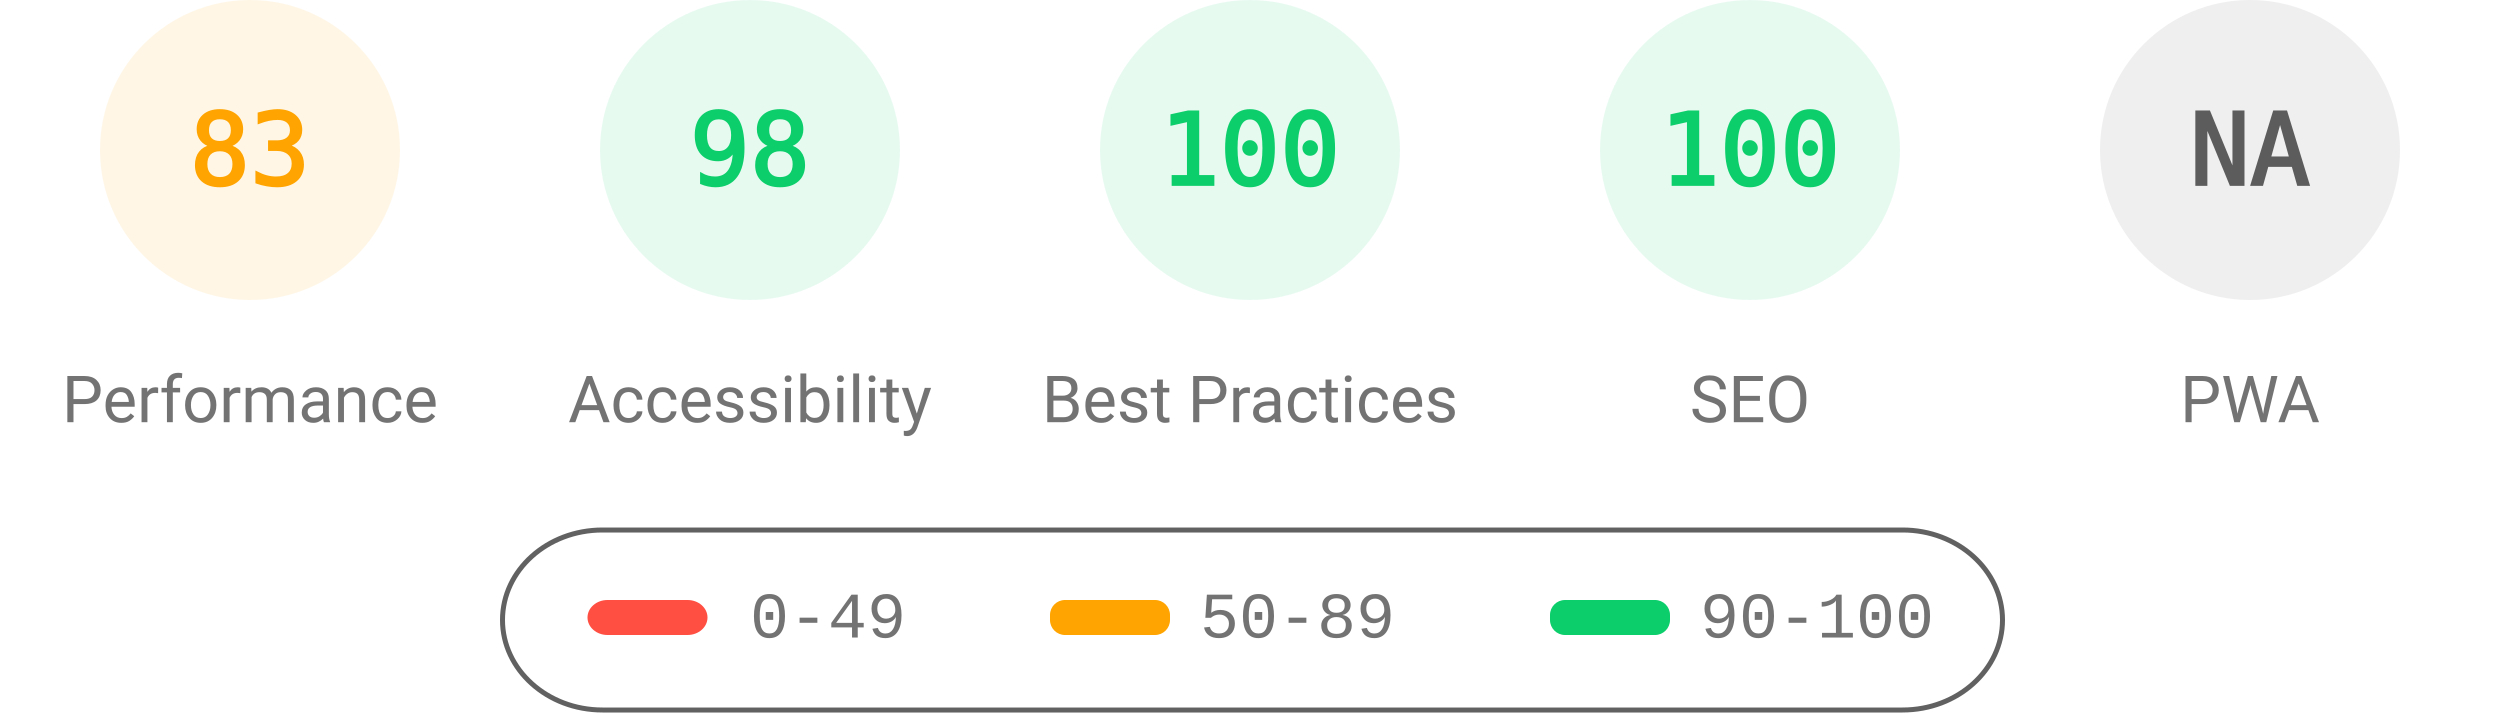
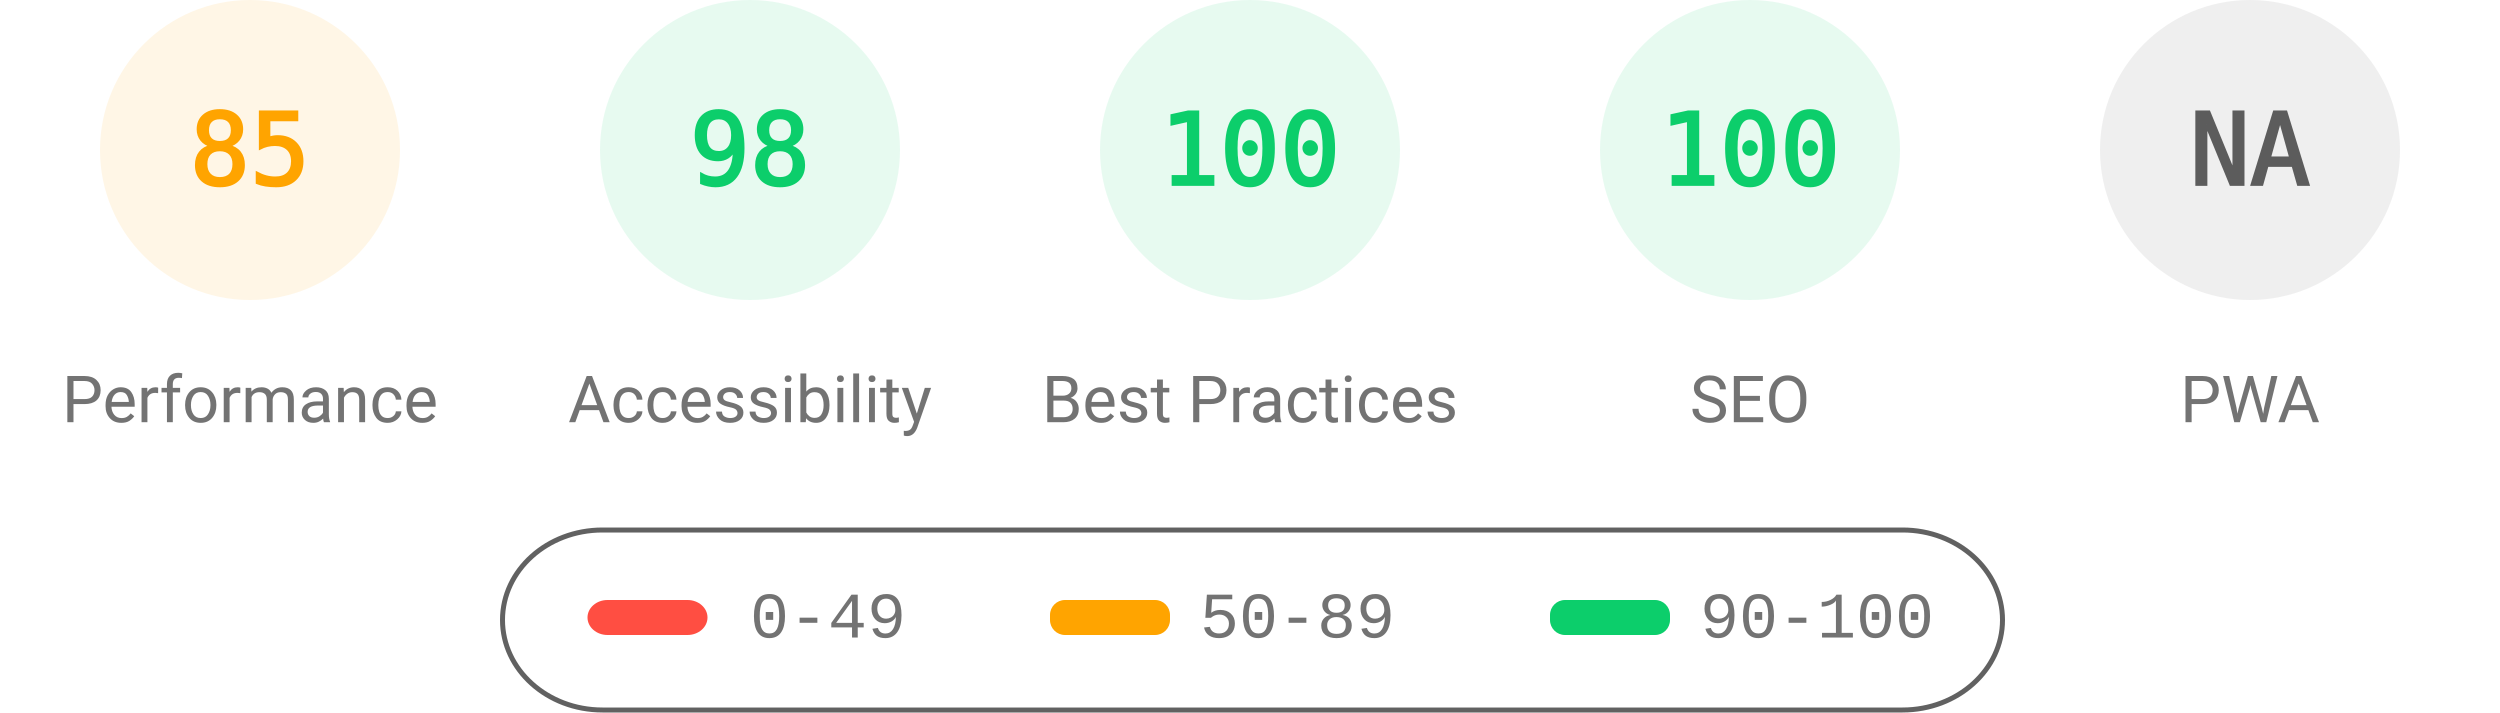
<svg xmlns="http://www.w3.org/2000/svg" fill="none" width="1000" height="285">
  <style>.gauge-base{opacity:.1}.gauge-arc{fill:none;animation-delay:250ms;stroke-linecap:round;transform:rotate(-90deg);transform-origin:100px 60px;animation:load-gauge 1s ease forwards}.guage-text{font-size:40px;font-family:monospace;text-align:center}.guage-red{color:#ff4e42;fill:#ff4e42;stroke:#ff4e42}.guage-orange{color:#ffa400;fill:#ffa400;stroke:#ffa400}.guage-green{color:#0cce6b;fill:#0cce6b;stroke:#0cce6b}.guage-undefined{color:#5c5c5c;fill:#5c5c5c;stroke:#5c5c5c}.guage-title{color:#737373;fill:#737373;stroke:none;font-size:26px;line-height:26px;font-family:Roboto,Halvetica,Arial,sans-serif}@keyframes load-gauge{from{stroke-dasharray:0 352.858}}</style>
  <svg class="guage-div guage-perf guage-orange" viewBox="0 0 200 200" width="200" height="200">
    <circle class="gauge-base" r="56" cx="100" cy="60" stroke-width="8" />
-     <circle class="gauge-arc guage-arc-1" r="56" cx="100" cy="60" stroke-width="8" style="stroke-dasharray:292.042,351.858" />
-     <text class="guage-text" x="100" y="60" alignment-baseline="central" dominant-baseline="central" text-anchor="middle">83</text>
+     <circle class="gauge-arc guage-arc-1" r="56" cx="100" cy="60" stroke-width="8" style="stroke-dasharray:299.079,351.858" />
+     <text class="guage-text" x="100" y="60" alignment-baseline="central" dominant-baseline="central" text-anchor="middle">85</text>
    <text class="guage-title" x="100" y="160" alignment-baseline="central" dominant-baseline="central" text-anchor="middle">Performance</text>
  </svg>
  <svg class="guage-div guage-acc guage-green" viewBox="0 0 200 200" width="200" height="200" x="200">
    <circle class="gauge-base" r="56" cx="100" cy="60" stroke-width="8" />
    <circle class="gauge-arc guage-arc-2" r="56" cx="100" cy="60" stroke-width="8" style="stroke-dasharray:344.821,351.858" />
    <text class="guage-text" x="100" y="60" alignment-baseline="central" dominant-baseline="central" text-anchor="middle">98</text>
    <text class="guage-title" x="100" y="160" alignment-baseline="central" dominant-baseline="central" text-anchor="middle">Accessibility</text>
  </svg>
  <svg class="guage-div guage-best guage-green" viewBox="0 0 200 200" width="200" height="200" x="400">
    <circle class="gauge-base" r="56" cx="100" cy="60" stroke-width="8" />
    <circle class="gauge-arc guage-arc-3" r="56" cx="100" cy="60" stroke-width="8" style="stroke-dasharray:351.858,351.858" />
    <text class="guage-text" x="100" y="60" alignment-baseline="central" dominant-baseline="central" text-anchor="middle">100</text>
    <text class="guage-title" x="100" y="160" alignment-baseline="central" dominant-baseline="central" text-anchor="middle">Best Practices</text>
  </svg>
  <svg class="guage-div guage-seo guage-green" viewBox="0 0 200 200" width="200" height="200" x="600">
    <circle class="gauge-base" r="56" cx="100" cy="60" stroke-width="8" />
    <circle class="gauge-arc guage-arc-4" r="56" cx="100" cy="60" stroke-width="8" style="stroke-dasharray:351.858,351.858" />
    <text class="guage-text" x="100" y="60" alignment-baseline="central" dominant-baseline="central" text-anchor="middle">100</text>
    <text class="guage-title" x="100" y="160" alignment-baseline="central" dominant-baseline="central" text-anchor="middle">SEO</text>
  </svg>
  <svg class="guage-div guage-pwa guage-undefined" viewBox="0 0 200 200" width="200" height="200" x="800">
    <circle class="gauge-base" r="56" cx="100" cy="60" stroke-width="8" />
    <circle class="gauge-arc guage-arc-4" r="56" cx="100" cy="60" stroke-width="8" style="stroke-dasharray:351.858,351.858" />
    <text class="guage-text" x="100" y="60" alignment-baseline="central" dominant-baseline="central" text-anchor="middle">NA</text>
    <text class="guage-title" x="100" y="160" alignment-baseline="central" dominant-baseline="central" text-anchor="middle">PWA</text>
  </svg>
  <svg width="604" height="76" x="200" y="210">
    <path fill="none" id="canvas_background" d="M-1-1h604v80H-1z" />
    <rect fill-opacity="0" stroke="#616161" stroke-width="2" rx="40" id="svg_2" height="72" width="600" y="2" x="1" fill="#000" />
    <rect stroke="#000" rx="8" id="svg_3" height="14" width="48" y="30" x="35" stroke-opacity="null" stroke-width="0" fill="#ff4e42" />
    <rect stroke="#000" rx="6" id="svg_4" height="14" width="48" y="30" x="220" stroke-opacity="null" stroke-width="0" fill="#ffa400" />
    <rect stroke="#000" rx="6" id="svg_5" height="14" width="48" y="30" x="420" stroke-opacity="null" stroke-width="0" fill="#0cce6b" />
    <text xml:space="preserve" text-anchor="start" font-family="'Courier New', Courier, monospace" font-size="26" id="svg_6" y="45" x="100" stroke-opacity="null" stroke-width="0" stroke="#000" fill="#737373">0-49</text>
    <text xml:space="preserve" text-anchor="start" font-family="'Courier New', Courier, monospace" font-size="26" id="svg_7" y="45" x="280" stroke-opacity="null" stroke-width="0" stroke="#000" fill="#737373">50-89</text>
    <text xml:space="preserve" text-anchor="start" font-family="'Courier New', Courier, monospace" font-size="26" id="svg_8" y="45" x="480" stroke-opacity="null" stroke-width="0" stroke="#000" fill="#737373">90-100</text>
  </svg>
</svg>
